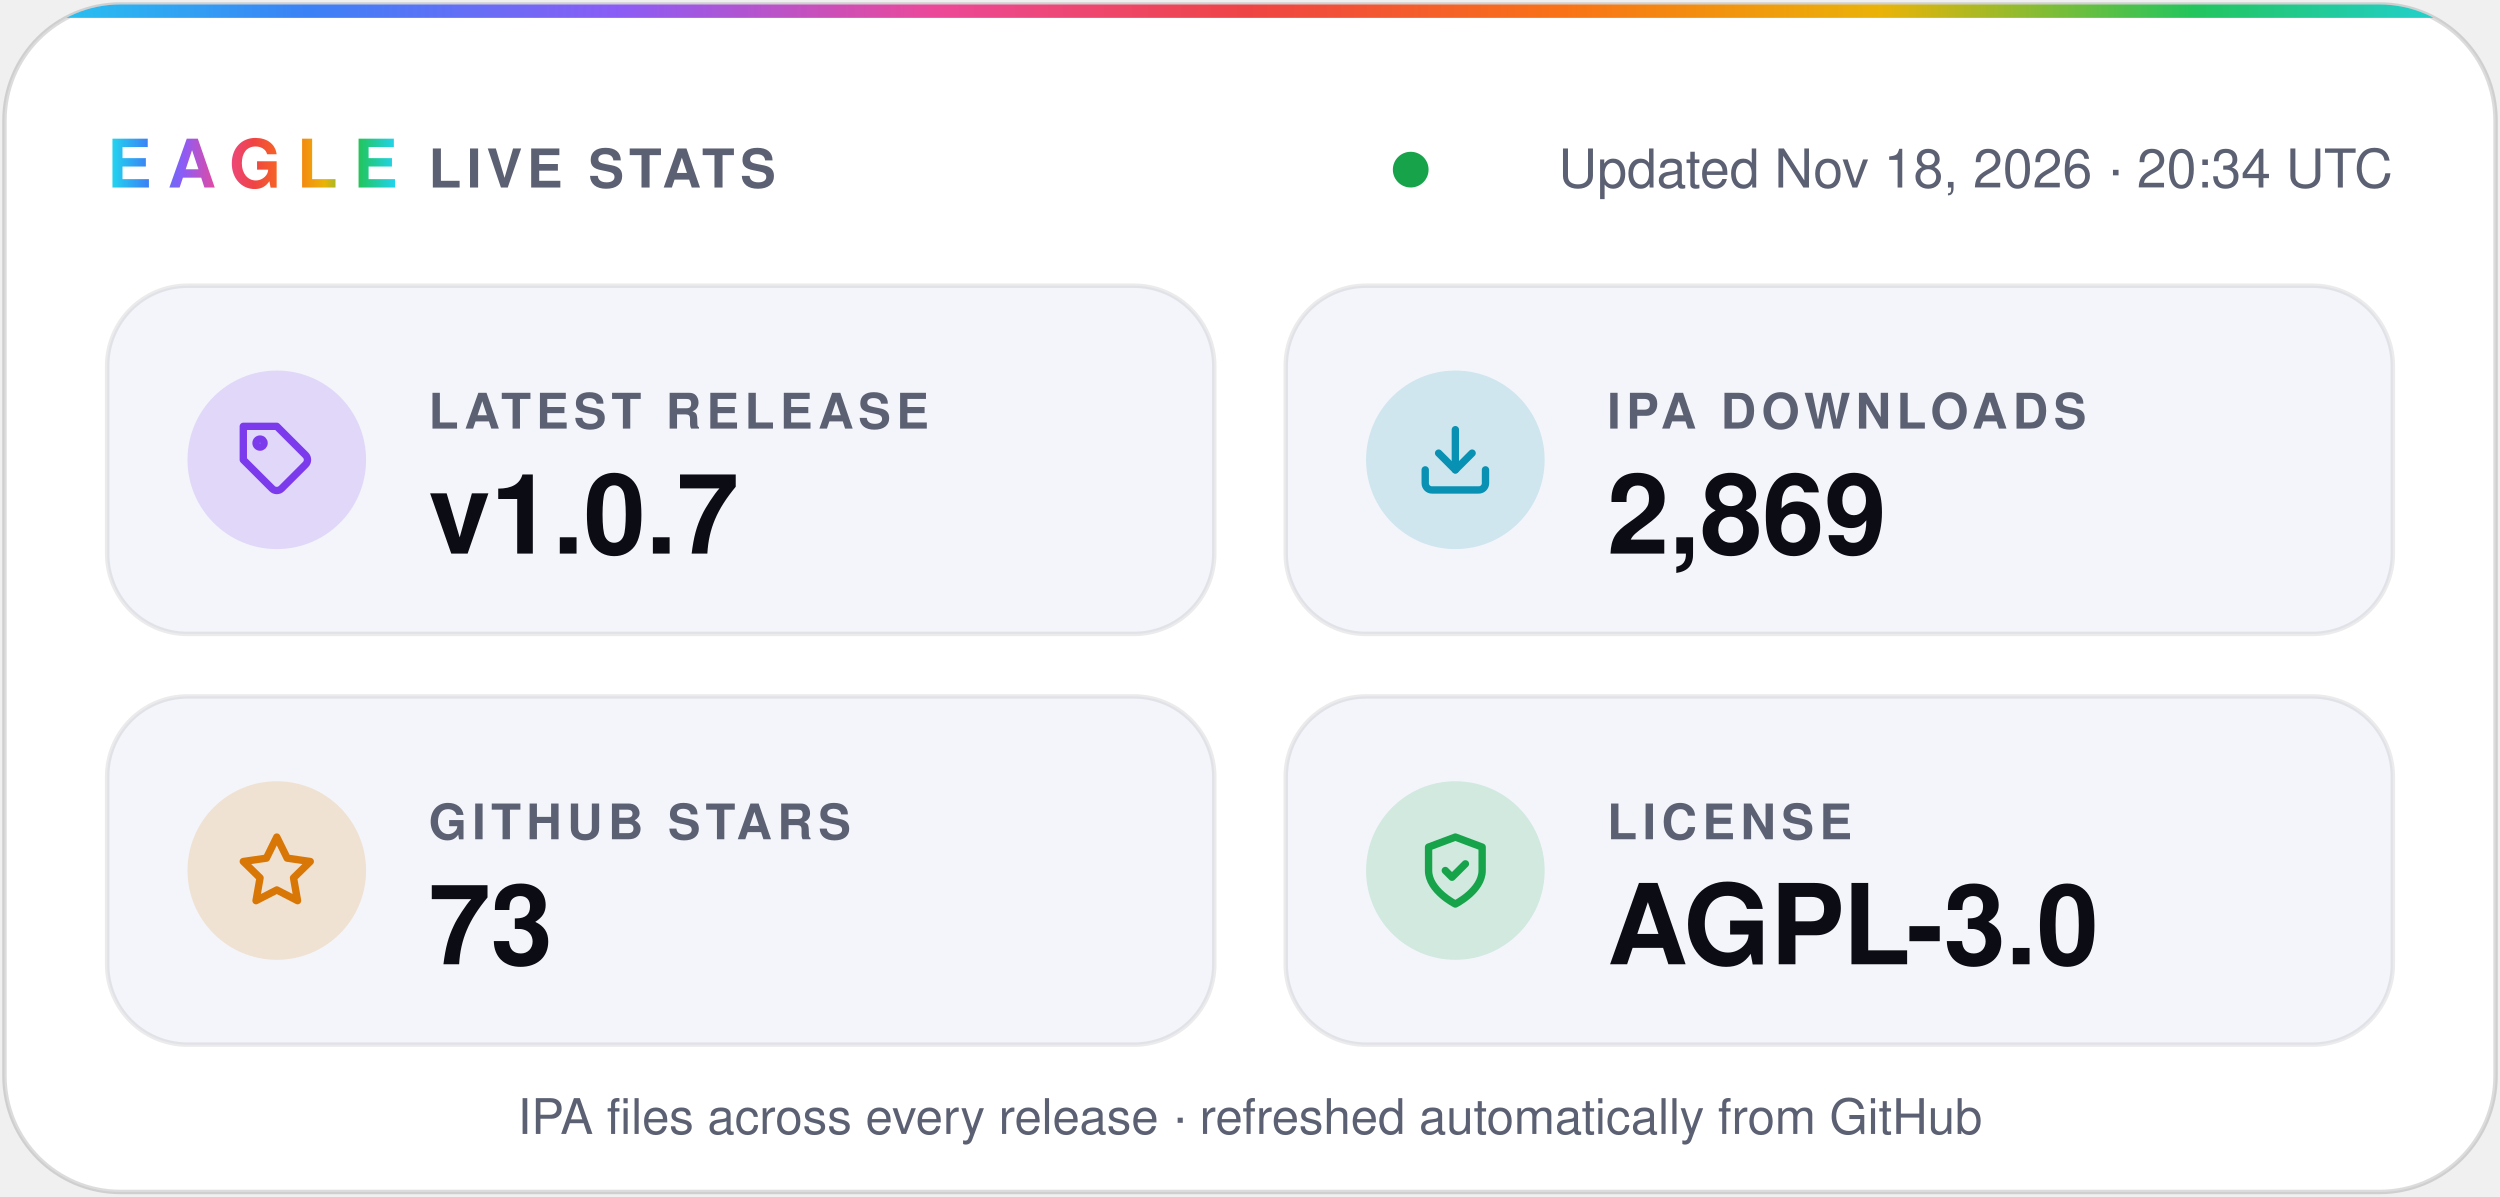
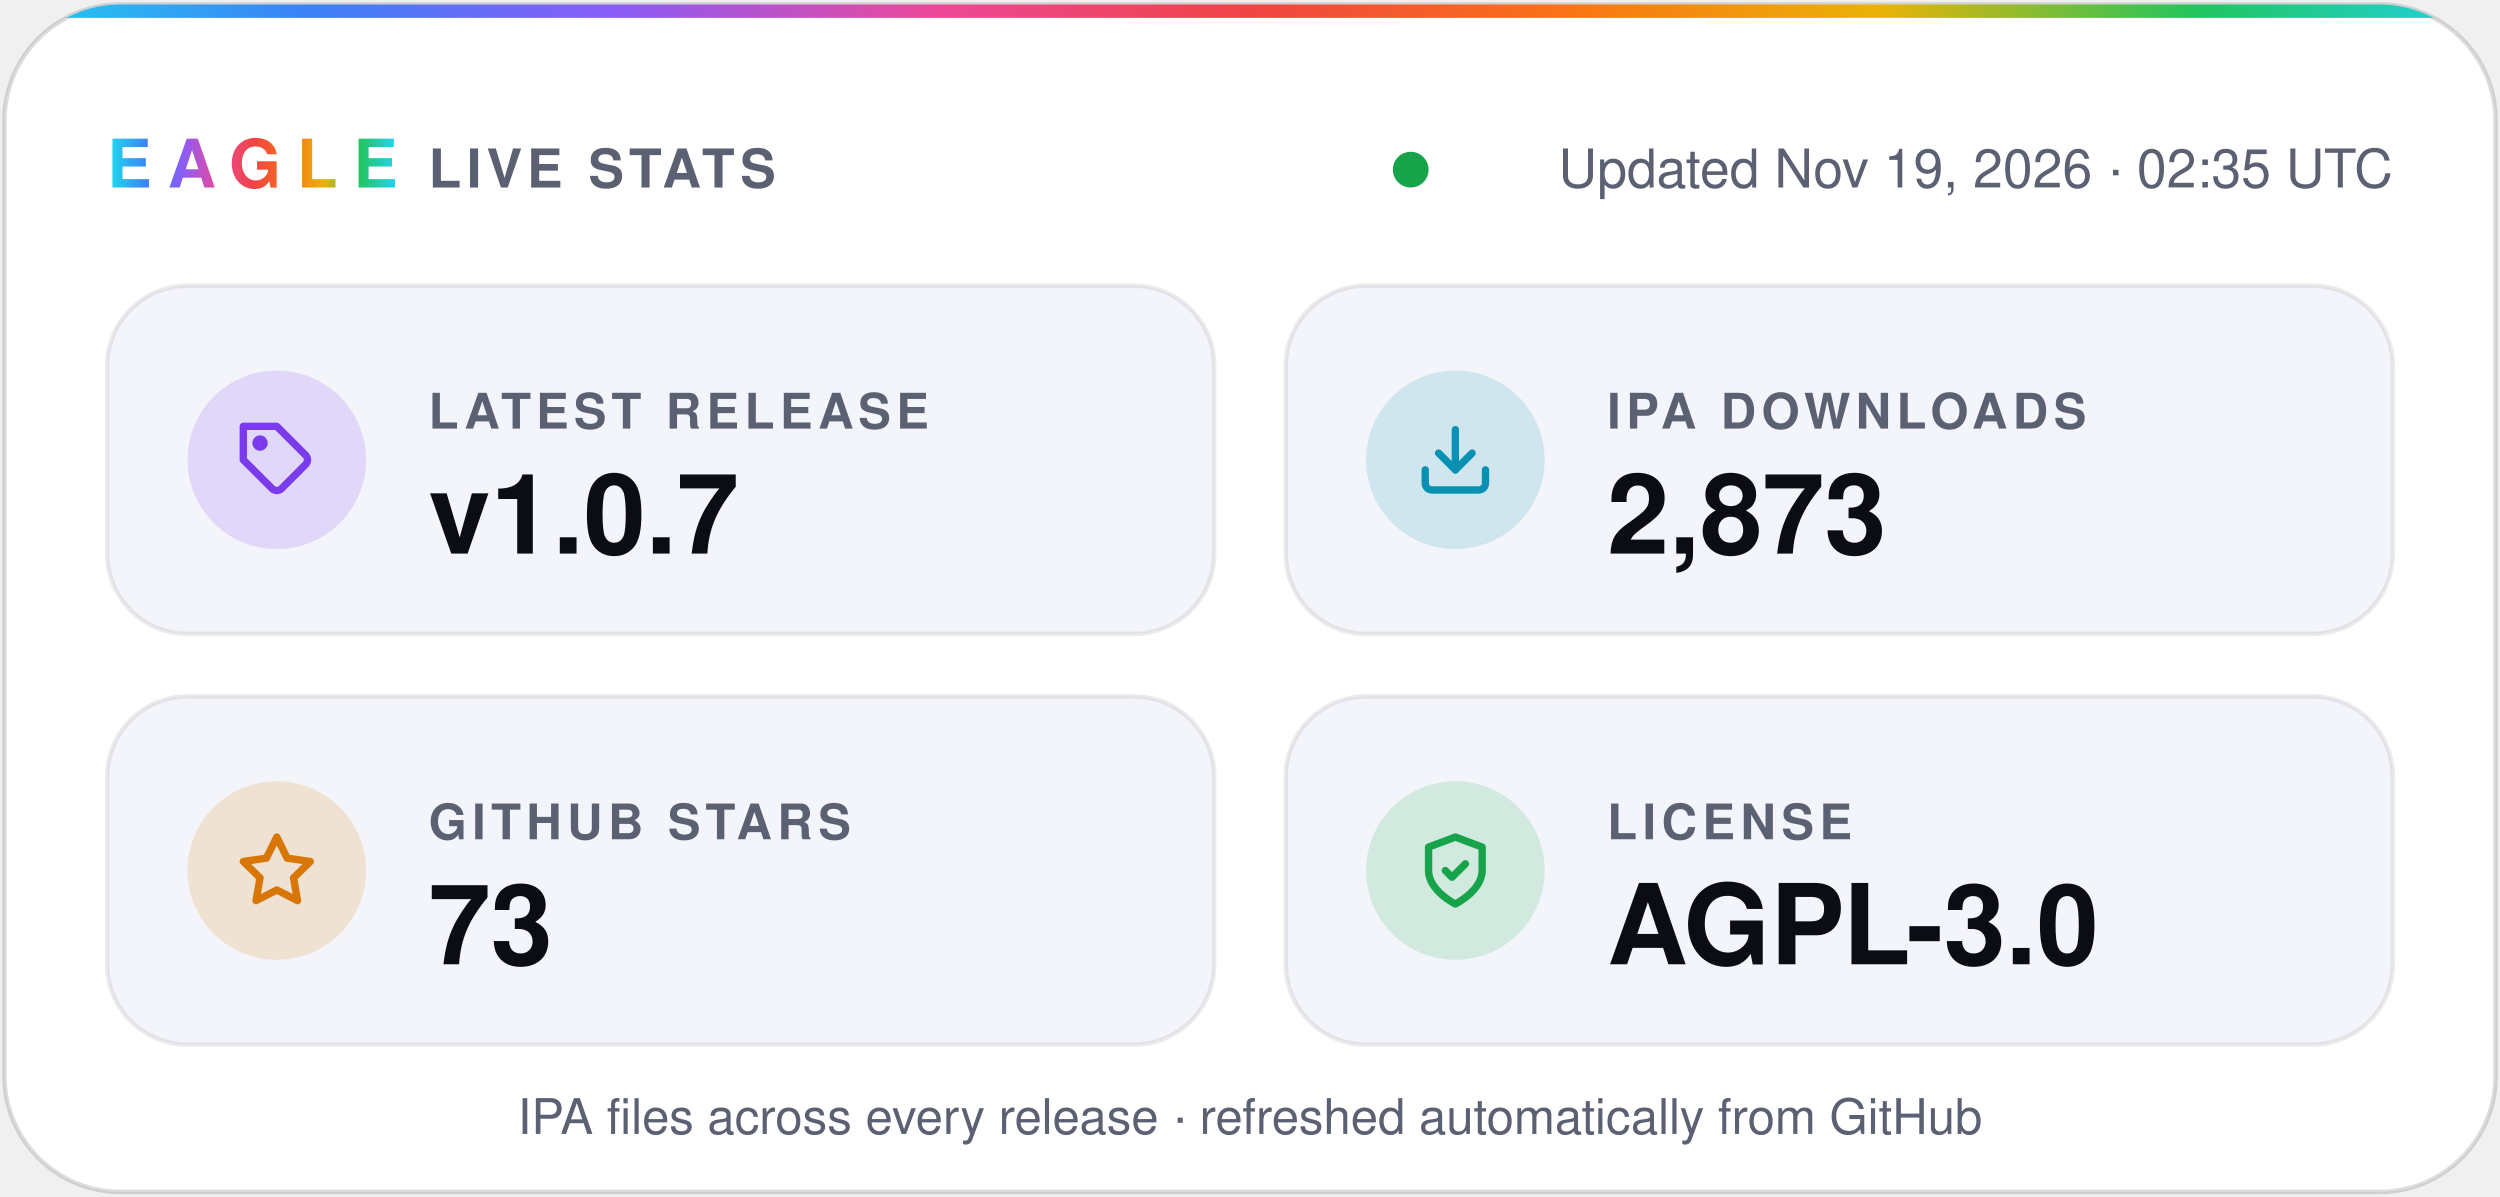
- <svg xmlns="http://www.w3.org/2000/svg" width="560" height="268" viewBox="0 0 560 268" role="img" aria-label="Eagle v1.0.7 · 2,869 IPA downloads · 73 stars · AGPL-3.0">
+ <svg xmlns="http://www.w3.org/2000/svg" width="560" height="268" viewBox="0 0 560 268" role="img" aria-label="Eagle v1.0.7 · 2,873 IPA downloads · 73 stars · AGPL-3.0">
  <defs>
    <linearGradient id="spectrum" x1="0%" y1="0%" x2="100%" y2="0%">
      <stop offset="0.0%" stop-color="#22d3ee" />
      <stop offset="12.5%" stop-color="#3b82f6" />
      <stop offset="25.0%" stop-color="#8b5cf6" />
      <stop offset="37.5%" stop-color="#ec4899" />
      <stop offset="50.0%" stop-color="#ef4444" />
      <stop offset="62.5%" stop-color="#f97316" />
      <stop offset="75.0%" stop-color="#eab308" />
      <stop offset="87.5%" stop-color="#22c55e" />
      <stop offset="100.0%" stop-color="#22d3ee" />
    </linearGradient>
    <clipPath id="card">
      <rect x="1" y="1" width="558" height="266" rx="26" />
    </clipPath>
  </defs>
  <g font-family="-apple-system, BlinkMacSystemFont, 'SF Pro Display', 'Segoe UI', Helvetica, Arial, sans-serif">
    <rect x="1" y="1" width="558" height="266" rx="26" fill="#ffffff" stroke="#0b0c1424" />
    <rect width="560" height="4" fill="url(#spectrum)" clip-path="url(#card)" />
    <text x="24" y="42" fill="url(#spectrum)" font-size="15" font-weight="800" letter-spacing="3.5">EAGLE</text>
    <text x="96" y="42" fill="#5b6072" font-size="12" font-weight="600" letter-spacing="1.2">LIVE STATS</text>
    <circle cx="316.0" cy="38" r="4" fill="#16a34a" />
-     <text x="536" y="42" fill="#5b6072" font-size="12" text-anchor="end">Updated Nov 18, 2026 · 20:34 UTC</text>
+     <text x="536" y="42" fill="#5b6072" font-size="12" text-anchor="end">Updated Nov 19, 2026 · 02:35 UTC</text>
    <rect x="24" y="64" width="248" height="78" rx="18" fill="#f4f5fa" stroke="#0b0c1414" />
    <circle cx="62" cy="103" r="20" fill="#7c3aed" fill-opacity="0.16" />
    <g transform="translate(53 94) scale(0.75)" fill="none" stroke="#7c3aed" stroke-width="2.2" stroke-linecap="round" stroke-linejoin="round">
      <path d="M20.6 13.4 13.4 20.6a2 2 0 0 1-2.8 0L2 12V2h10l8.6 8.6a2 2 0 0 1 0 2.8z" />
      <circle cx="7" cy="7" r="1.2" />
    </g>
    <text x="96" y="96" fill="#5b6072" font-size="11" font-weight="600" letter-spacing="1.2">LATEST RELEASE</text>
    <text x="96" y="124" fill="#0b0c14" font-size="25" font-weight="700">v1.0.7</text>
    <rect x="288" y="64" width="248" height="78" rx="18" fill="#f4f5fa" stroke="#0b0c1414" />
    <circle cx="326" cy="103" r="20" fill="#0891b2" fill-opacity="0.16" />
    <g transform="translate(317 94) scale(0.75)" fill="none" stroke="#0891b2" stroke-width="2.2" stroke-linecap="round" stroke-linejoin="round">
      <path d="M21 15v4a2 2 0 0 1-2 2H5a2 2 0 0 1-2-2v-4" />
      <path d="m7 10 5 5 5-5" />
      <path d="M12 15V3" />
    </g>
    <text x="360" y="96" fill="#5b6072" font-size="11" font-weight="600" letter-spacing="1.2">IPA DOWNLOADS</text>
-     <text x="360" y="124" fill="#0b0c14" font-size="25" font-weight="700">2,869</text>
+     <text x="360" y="124" fill="#0b0c14" font-size="25" font-weight="700">2,873</text>
    <rect x="24" y="156" width="248" height="78" rx="18" fill="#f4f5fa" stroke="#0b0c1414" />
    <circle cx="62" cy="195" r="20" fill="#d97706" fill-opacity="0.16" />
    <g transform="translate(53 186) scale(0.75)" fill="none" stroke="#d97706" stroke-width="2.2" stroke-linecap="round" stroke-linejoin="round">
      <path d="m12 2 3.1 6.3 6.9 1-5 4.9 1.2 6.8-6.2-3.2-6.2 3.2L7 14.2 2 9.3l6.9-1z" />
    </g>
    <text x="96" y="188" fill="#5b6072" font-size="11" font-weight="600" letter-spacing="1.2">GITHUB STARS</text>
    <text x="96" y="216" fill="#0b0c14" font-size="25" font-weight="700">73</text>
    <rect x="288" y="156" width="248" height="78" rx="18" fill="#f4f5fa" stroke="#0b0c1414" />
    <circle cx="326" cy="195" r="20" fill="#16a34a" fill-opacity="0.16" />
    <g transform="translate(317 186) scale(0.75)" fill="none" stroke="#16a34a" stroke-width="2.2" stroke-linecap="round" stroke-linejoin="round">
      <path d="M12 22s8-4 8-10V5l-8-3-8 3v7c0 6 8 10 8 10z" />
      <path d="m9 12 2 2 4-4" />
    </g>
    <text x="360" y="188" fill="#5b6072" font-size="11" font-weight="600" letter-spacing="1.2">LICENSE</text>
    <text x="360" y="216" fill="#0b0c14" font-size="25" font-weight="700">AGPL-3.0</text>
    <text x="280" y="254" fill="#5b6072" font-size="11" text-anchor="middle">IPA files across every release · refreshed automatically from GitHub</text>
  </g>
</svg>
